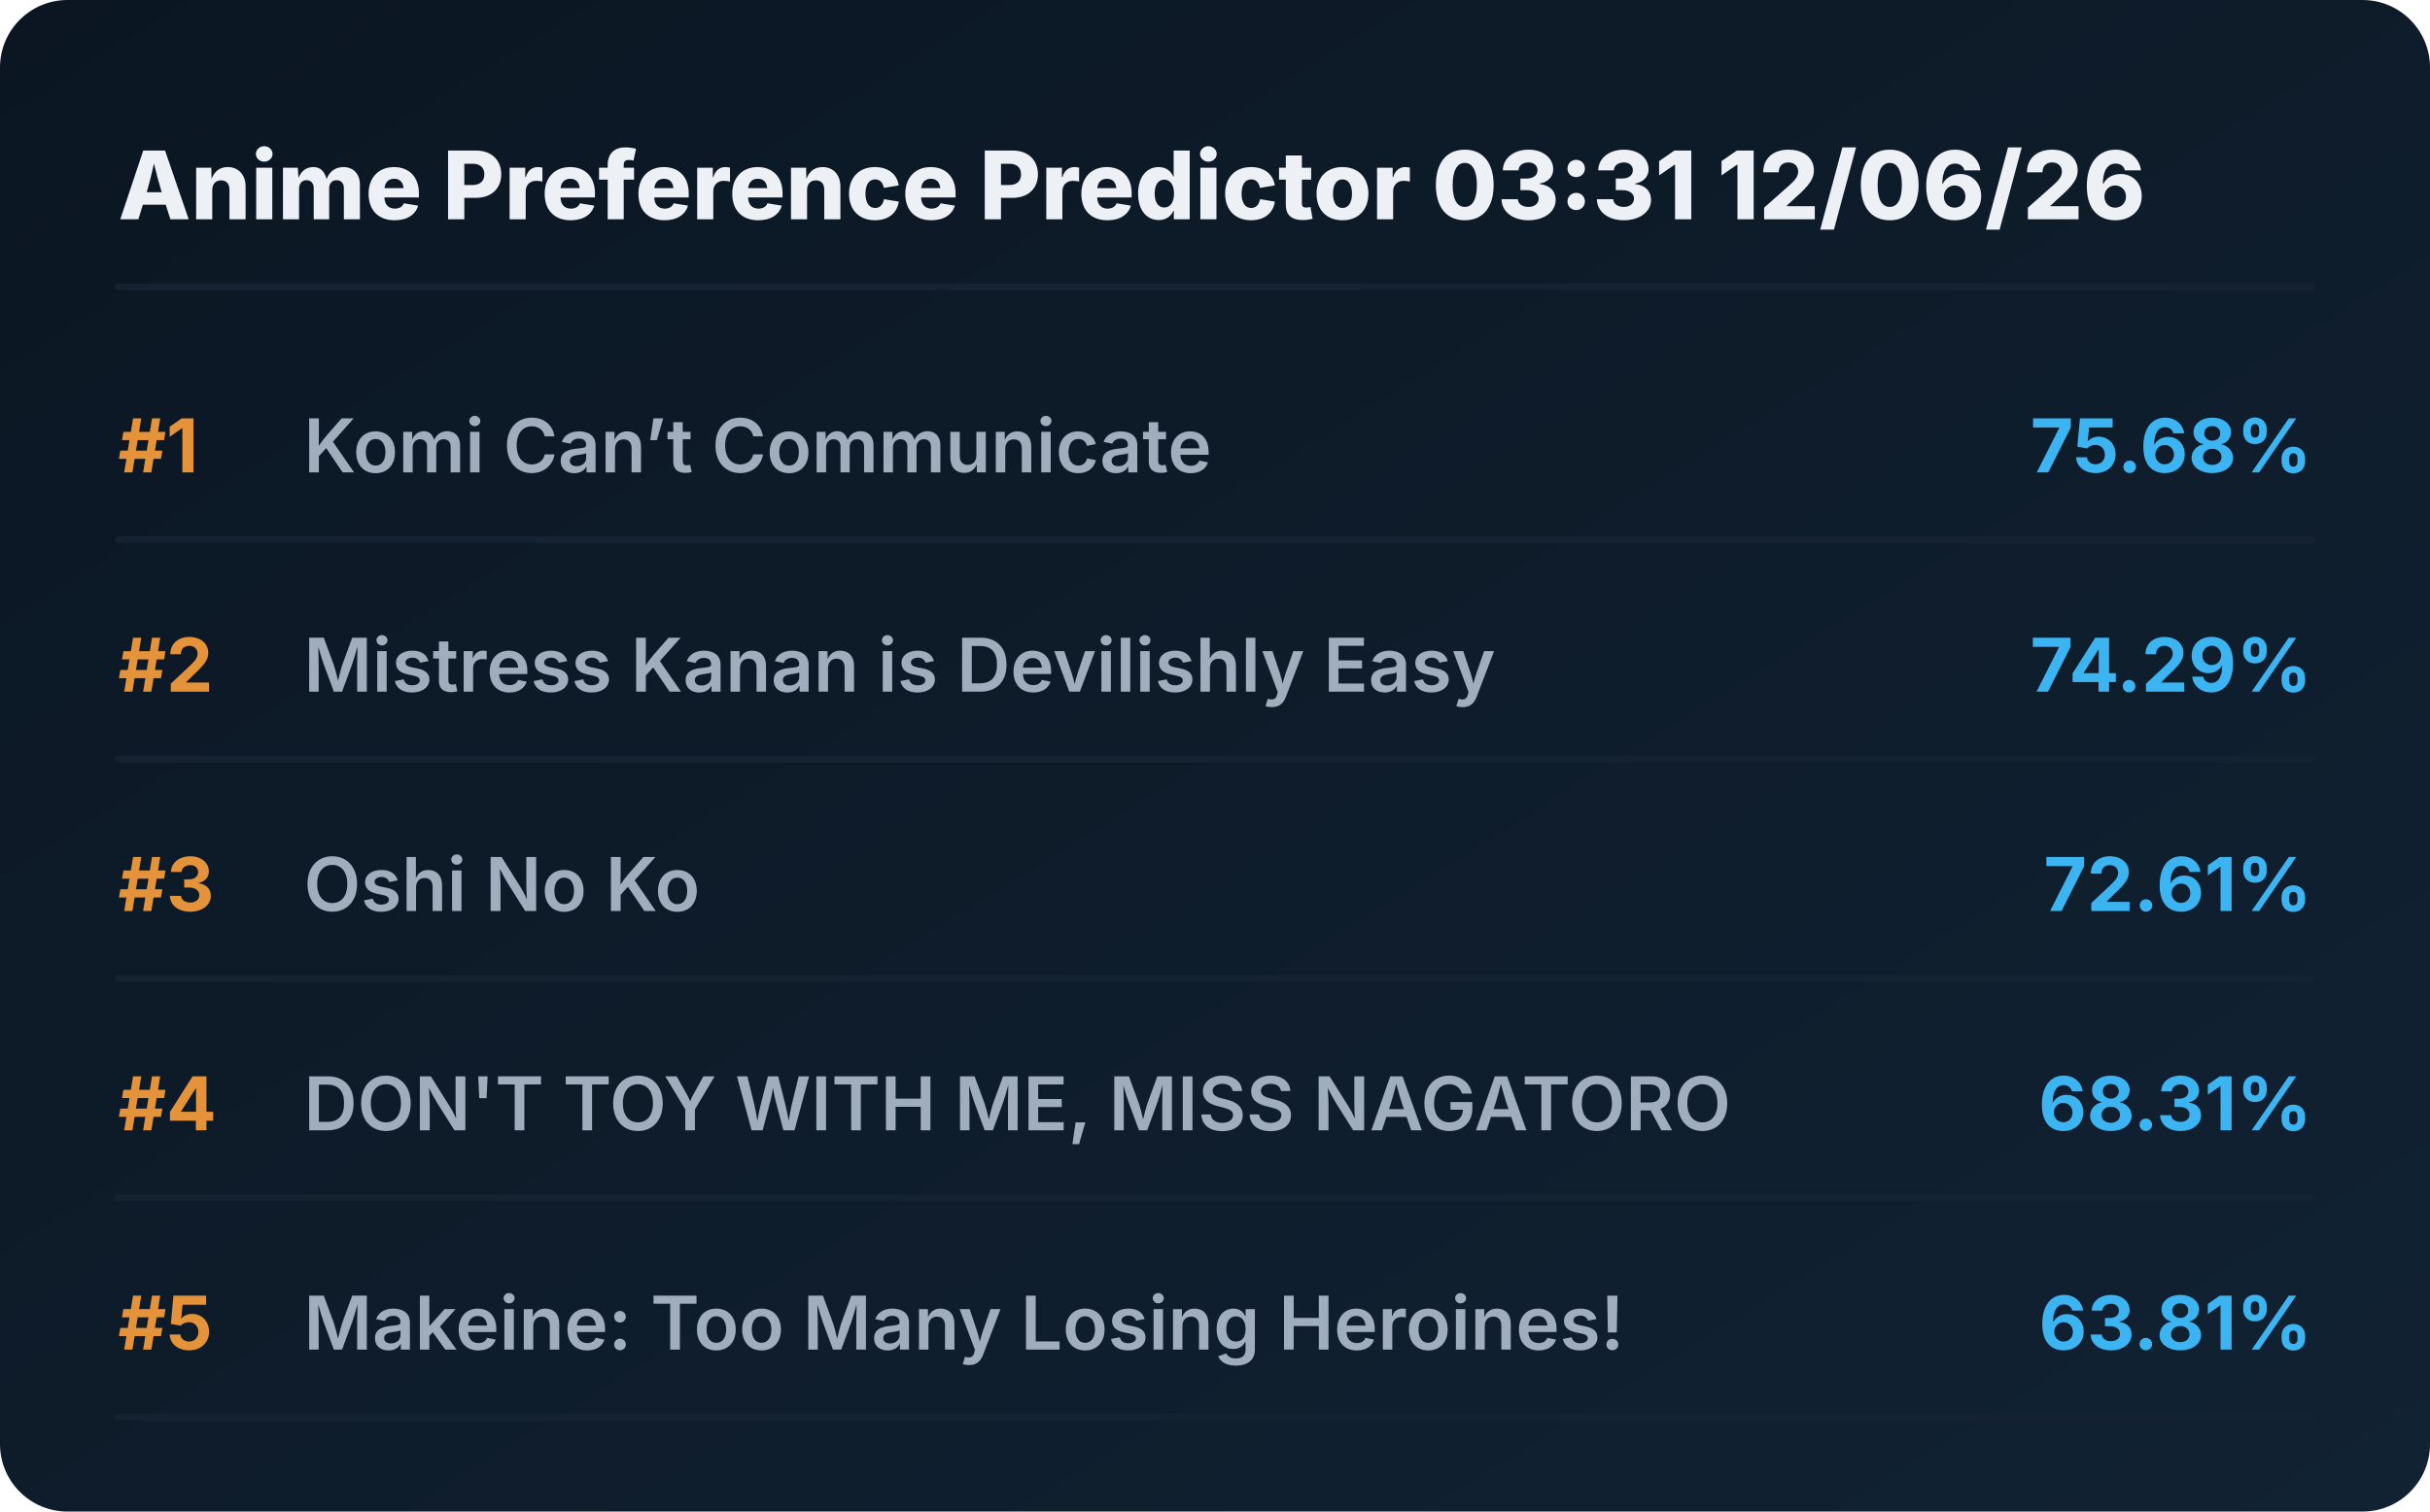
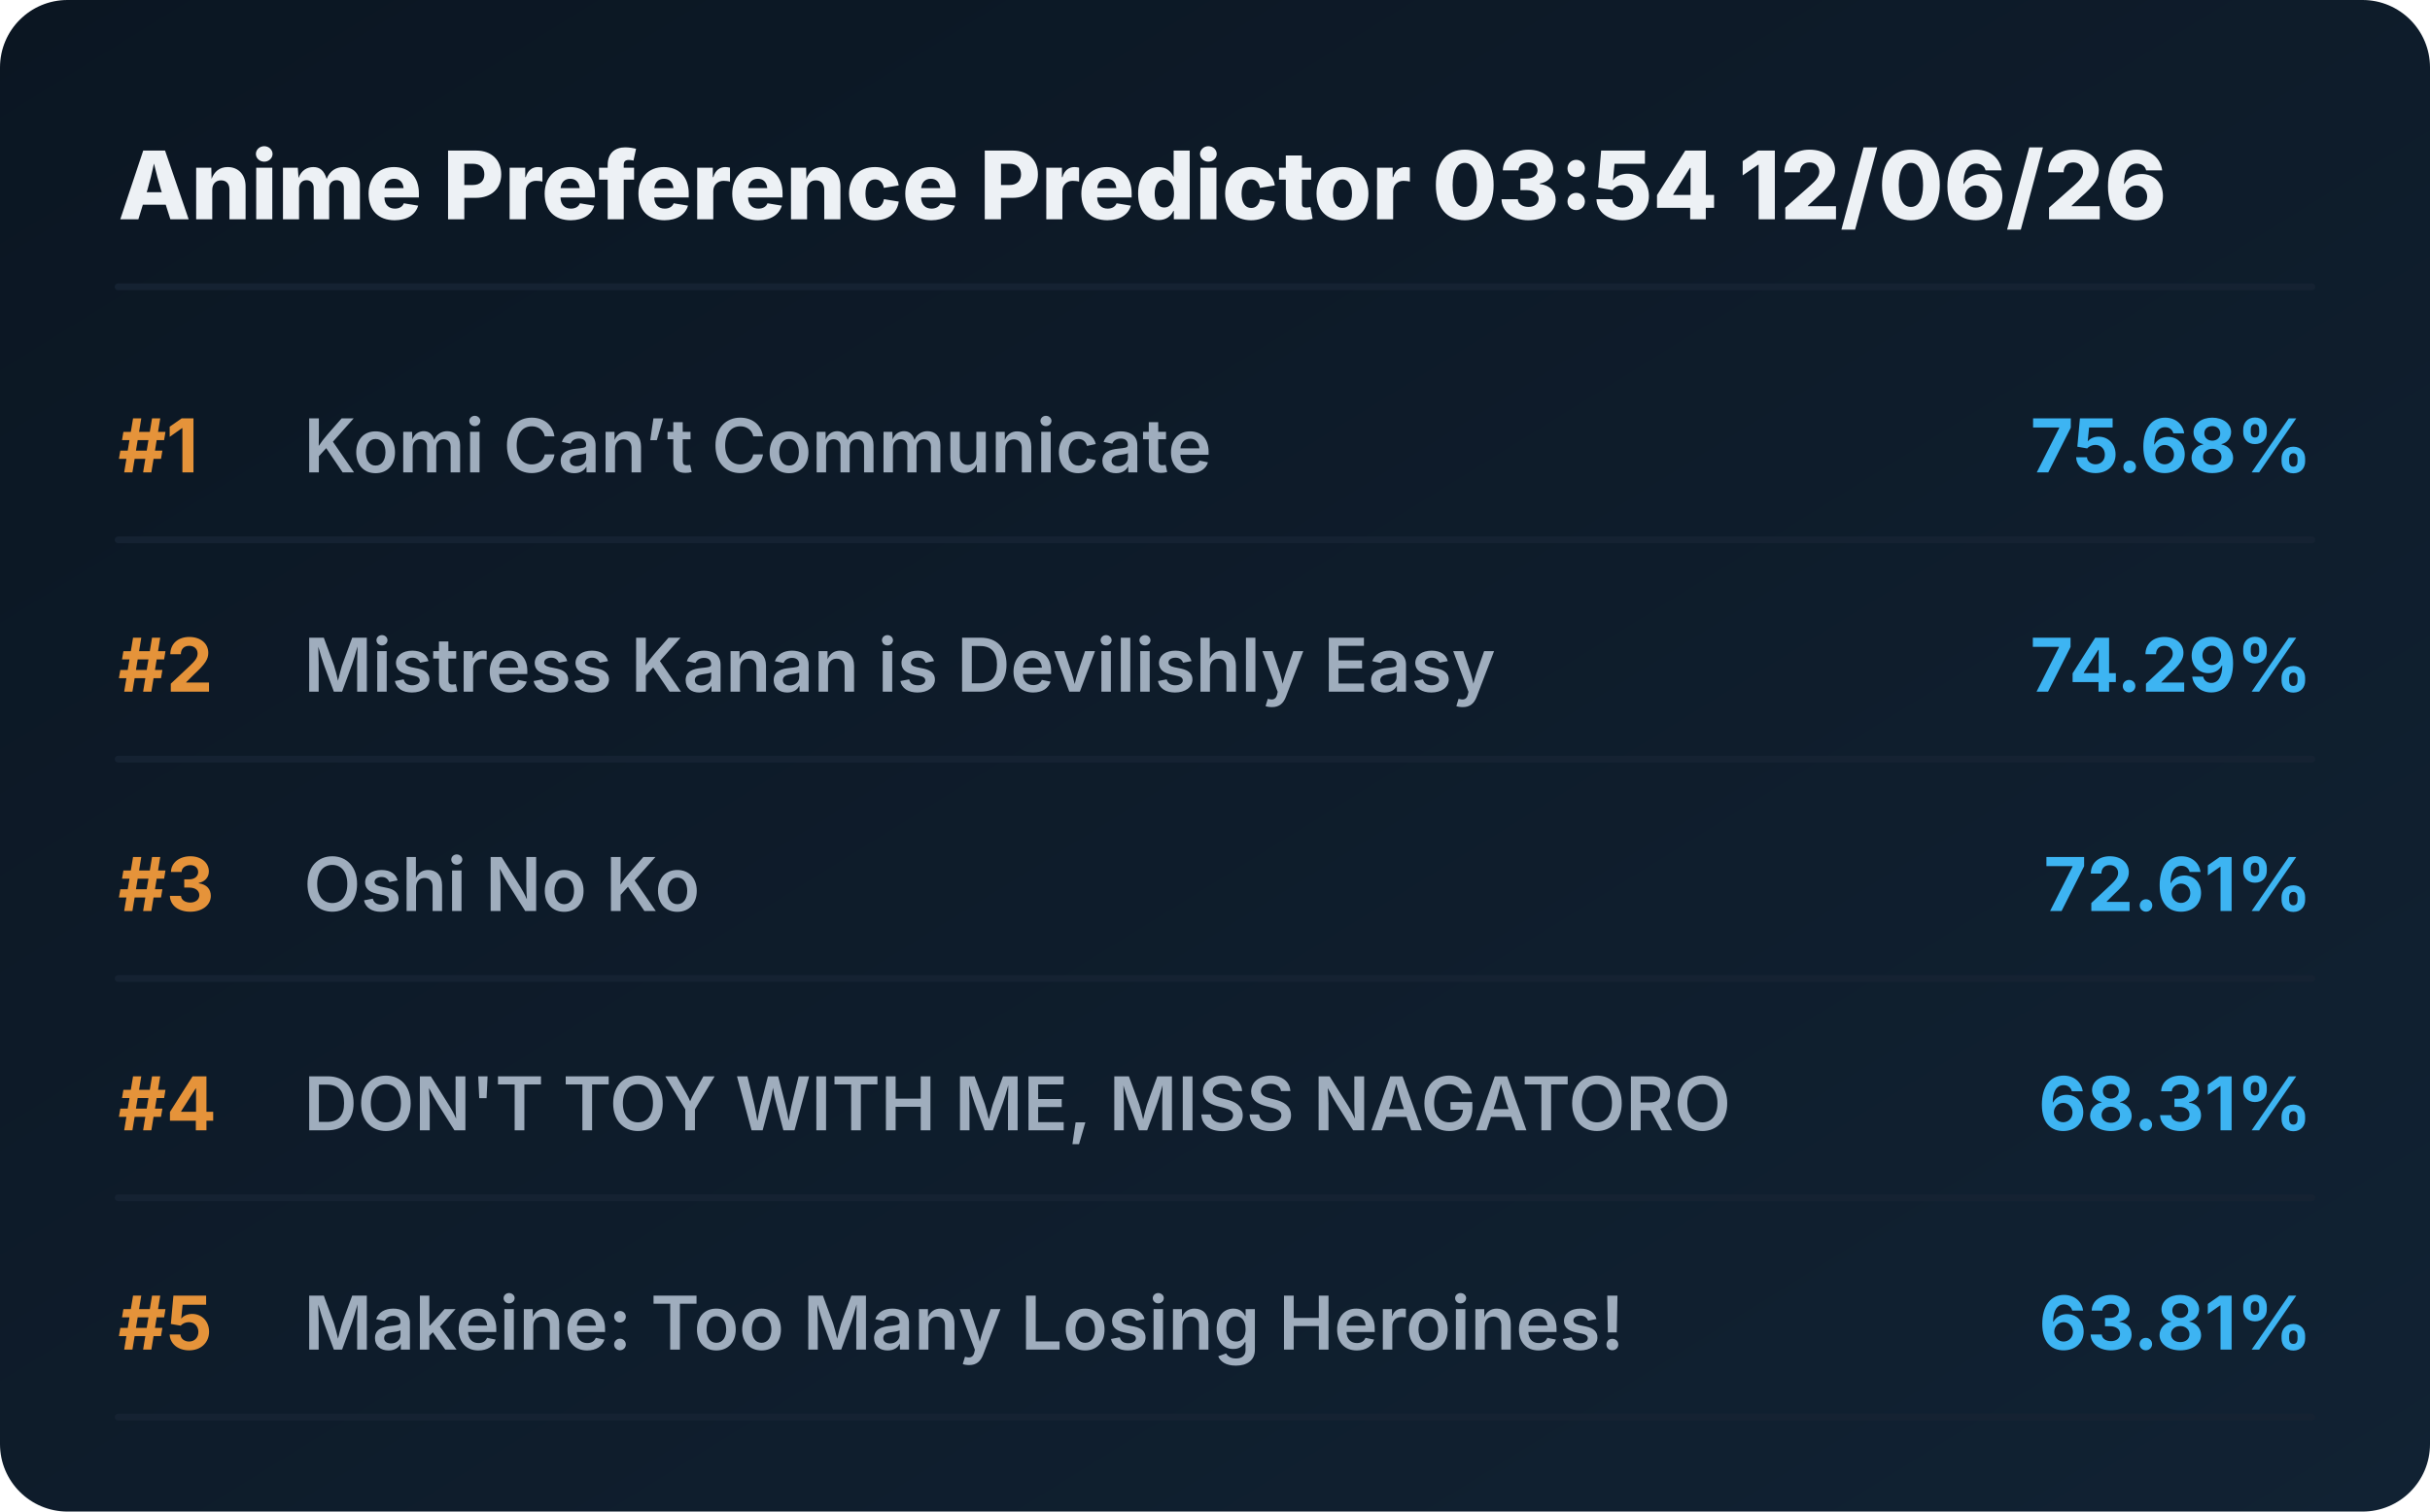
<svg xmlns="http://www.w3.org/2000/svg" viewBox="0 0 720 448" preserveAspectRatio="xMidYMid meet" style="width: 100%; height: auto; max-width: 720px;">
  <defs>
    <linearGradient id="boxGrad" x1="0%" y1="0%" x2="100%" y2="100%">
      <stop offset="0%" stop-color="#0b1622" />
      <stop offset="100%" stop-color="#112233" />
    </linearGradient>
    <clipPath id="titleClip">
      <rect x="90" y="0" width="510" height="100%" />
    </clipPath>
  </defs>
  <style>
    .bg { fill: url(#boxGrad); rx: 20px; }
    .header { font-family: 'Overpass', 'Inter', system-ui, sans-serif; font-weight: 800; font-size: 28px; fill: #edf1f5; }
    .rank { font-family: 'Overpass', 'Inter', system-ui, sans-serif; font-weight: 700; font-size: 22px; fill: #e5933a; }
    .title { font-family: 'Overpass', 'Inter', system-ui, sans-serif; font-weight: 600; font-size: 22px; fill: #9fadbd; }
    .score { font-family: 'Overpass', 'Inter', system-ui, sans-serif; font-weight: 700; font-size: 22px; fill: #3db4f2; }
    .line { stroke: #152232; stroke-width: 2; stroke-linecap: round; }
  </style>
  <rect class="bg" width="720" height="448" />
-   <text x="35" y="65" class="header">Anime Preference Predictor 03:31 12/06/26</text>
+   <text x="35" y="65" class="header">Anime Preference Predictor 03:54 12/06/26</text>
  <line x1="35" y1="85" x2="685" y2="85" class="line" />
  <g transform="translate(0, 0)">
    <text x="35" y="140" class="rank">#1</text>
    <text x="90" y="140" class="title">Komi Can’t Communicate</text>
    <text x="685" y="140" class="score" text-anchor="end">75.68%</text>
    <line x1="35" y1="160" x2="685" y2="160" class="line" />
  </g>
  <g transform="translate(0, 65)">
    <text x="35" y="140" class="rank">#2</text>
    <text x="90" y="140" class="title">Mistress Kanan is Devilishly Easy</text>
    <text x="685" y="140" class="score" text-anchor="end">74.29%</text>
    <line x1="35" y1="160" x2="685" y2="160" class="line" />
  </g>
  <g transform="translate(0, 130)">
    <text x="35" y="140" class="rank">#3</text>
    <text x="90" y="140" class="title">Oshi No Ko</text>
    <text x="685" y="140" class="score" text-anchor="end">72.61%</text>
    <line x1="35" y1="160" x2="685" y2="160" class="line" />
  </g>
  <g transform="translate(0, 195)">
    <text x="35" y="140" class="rank">#4</text>
    <text x="90" y="140" class="title">DON'T TOY WITH ME, MISS NAGATORO</text>
    <text x="685" y="140" class="score" text-anchor="end">68.31%</text>
    <line x1="35" y1="160" x2="685" y2="160" class="line" />
  </g>
  <g transform="translate(0, 260)">
    <text x="35" y="140" class="rank">#5</text>
    <text x="90" y="140" class="title">Makeine: Too Many Losing Heroines!</text>
    <text x="685" y="140" class="score" text-anchor="end">63.81%</text>
    <line x1="35" y1="160" x2="685" y2="160" class="line" />
  </g>
</svg>
